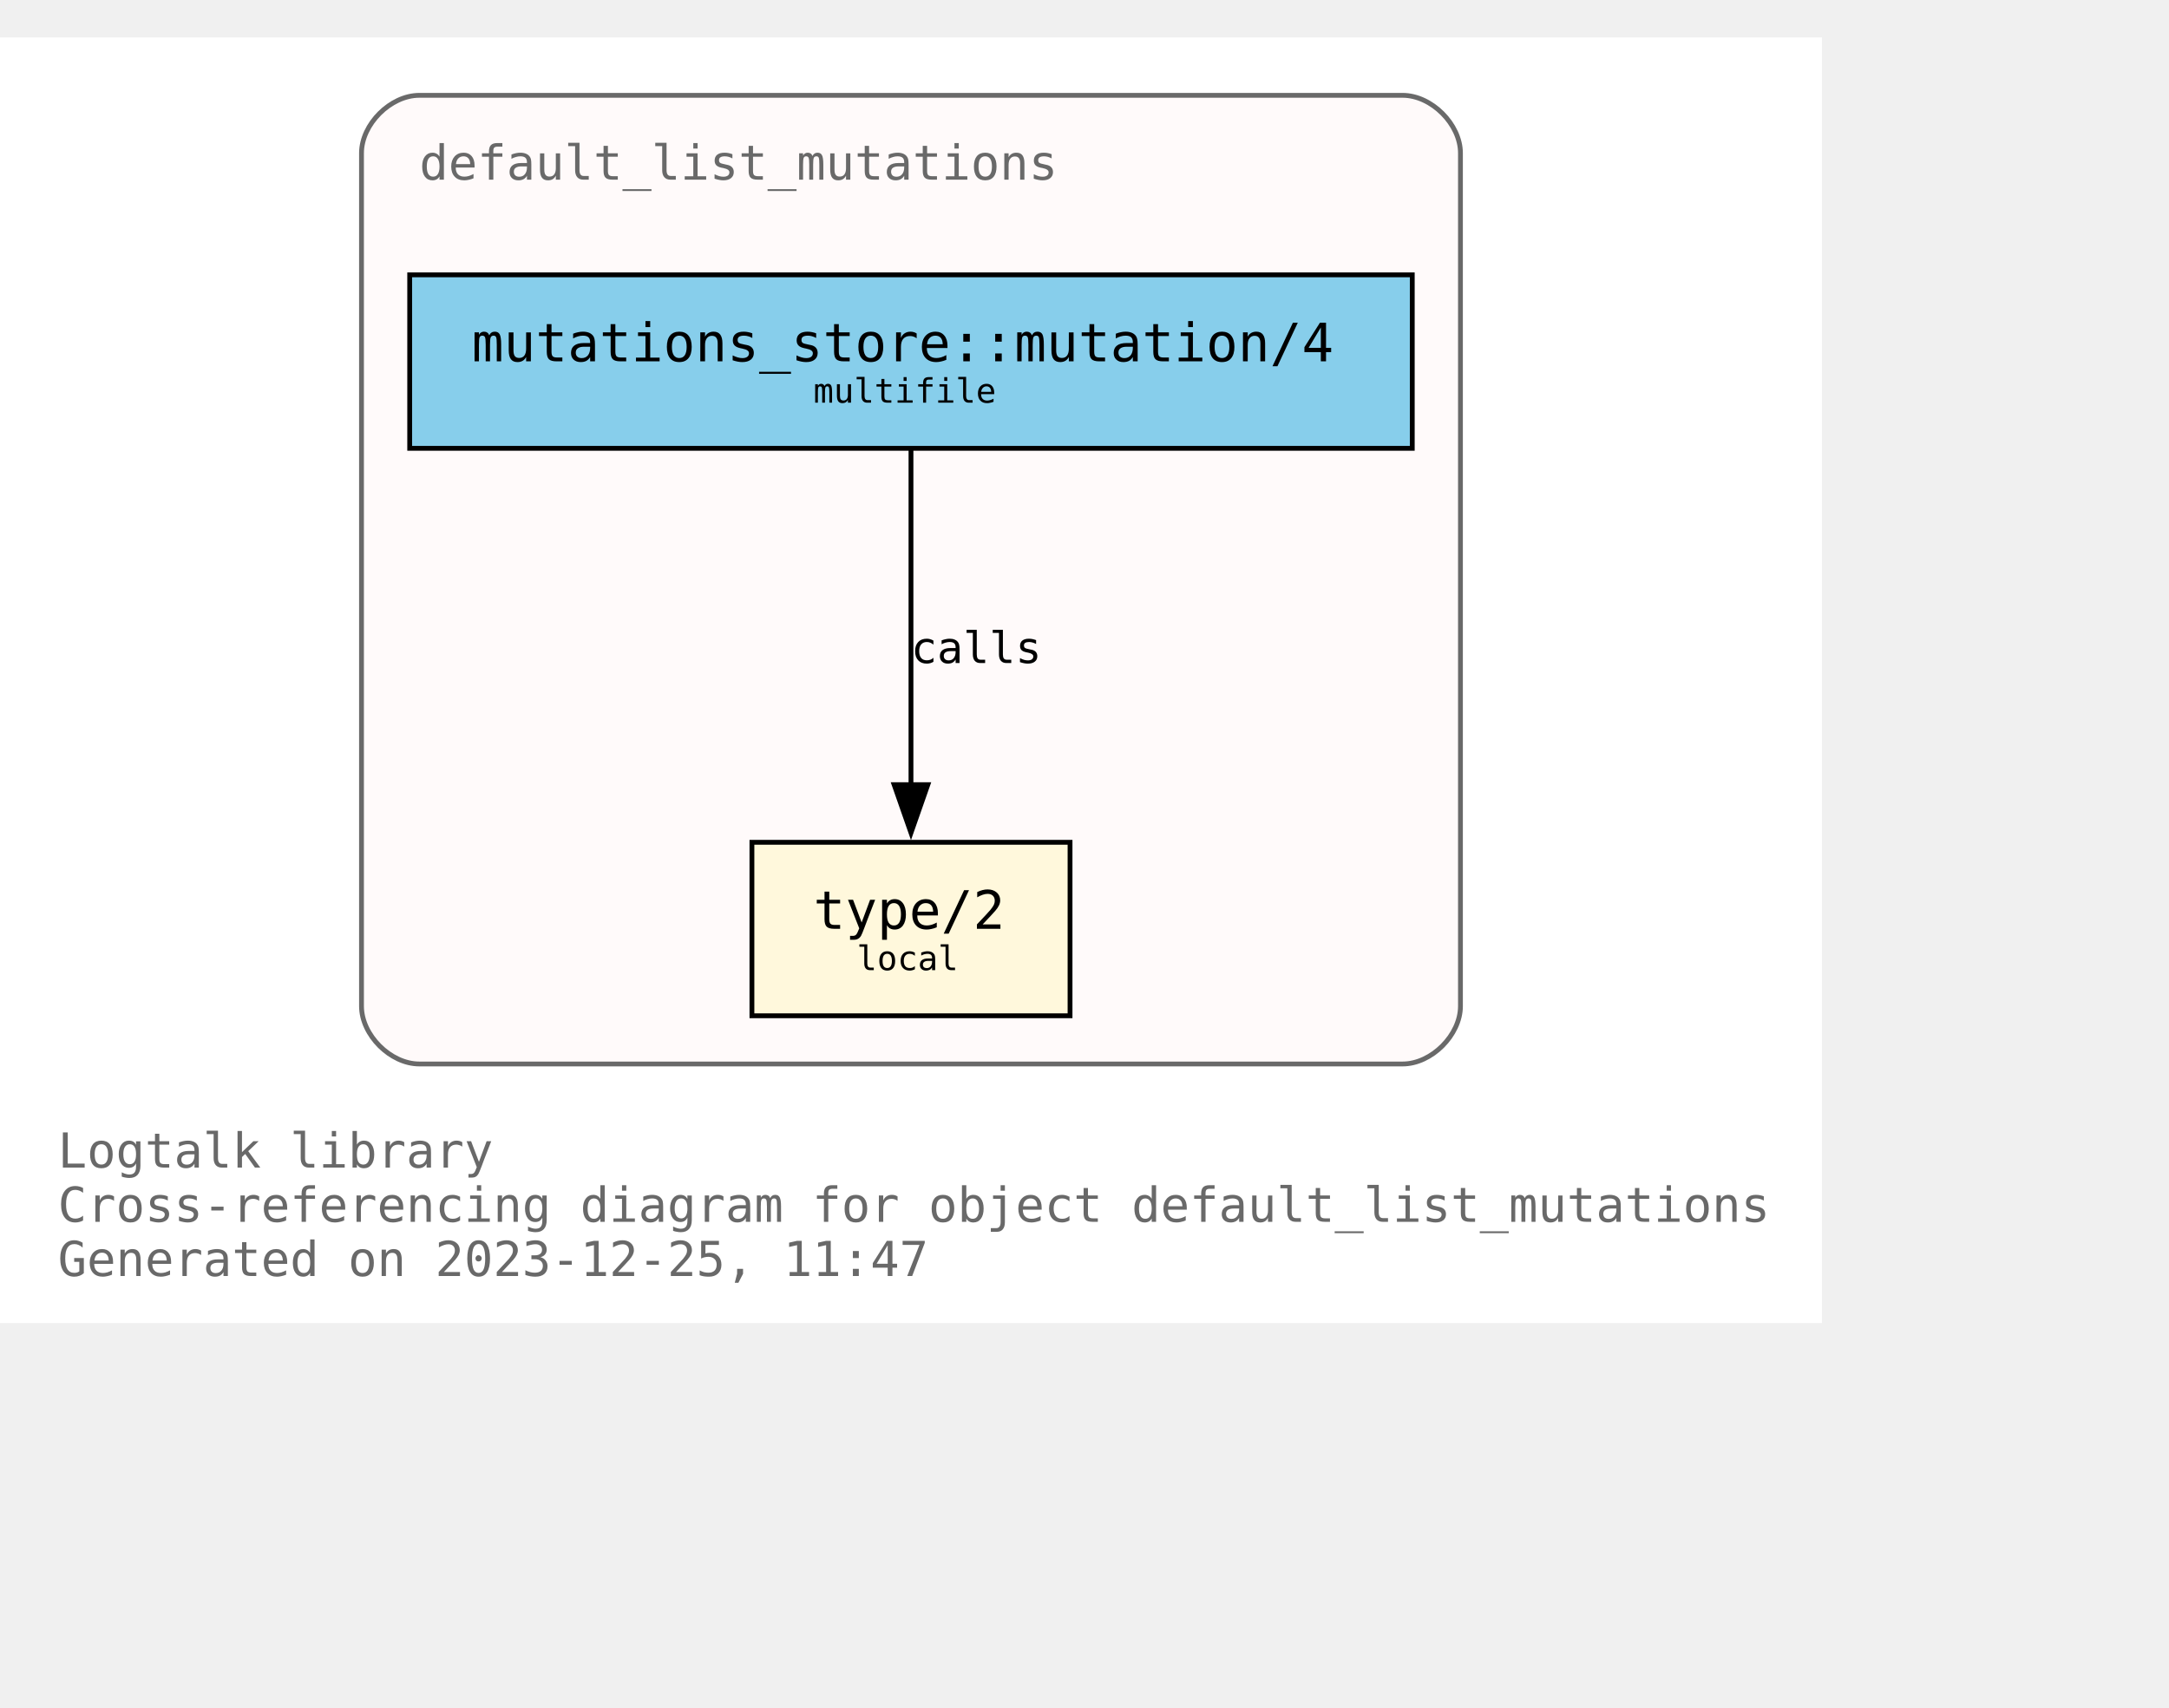
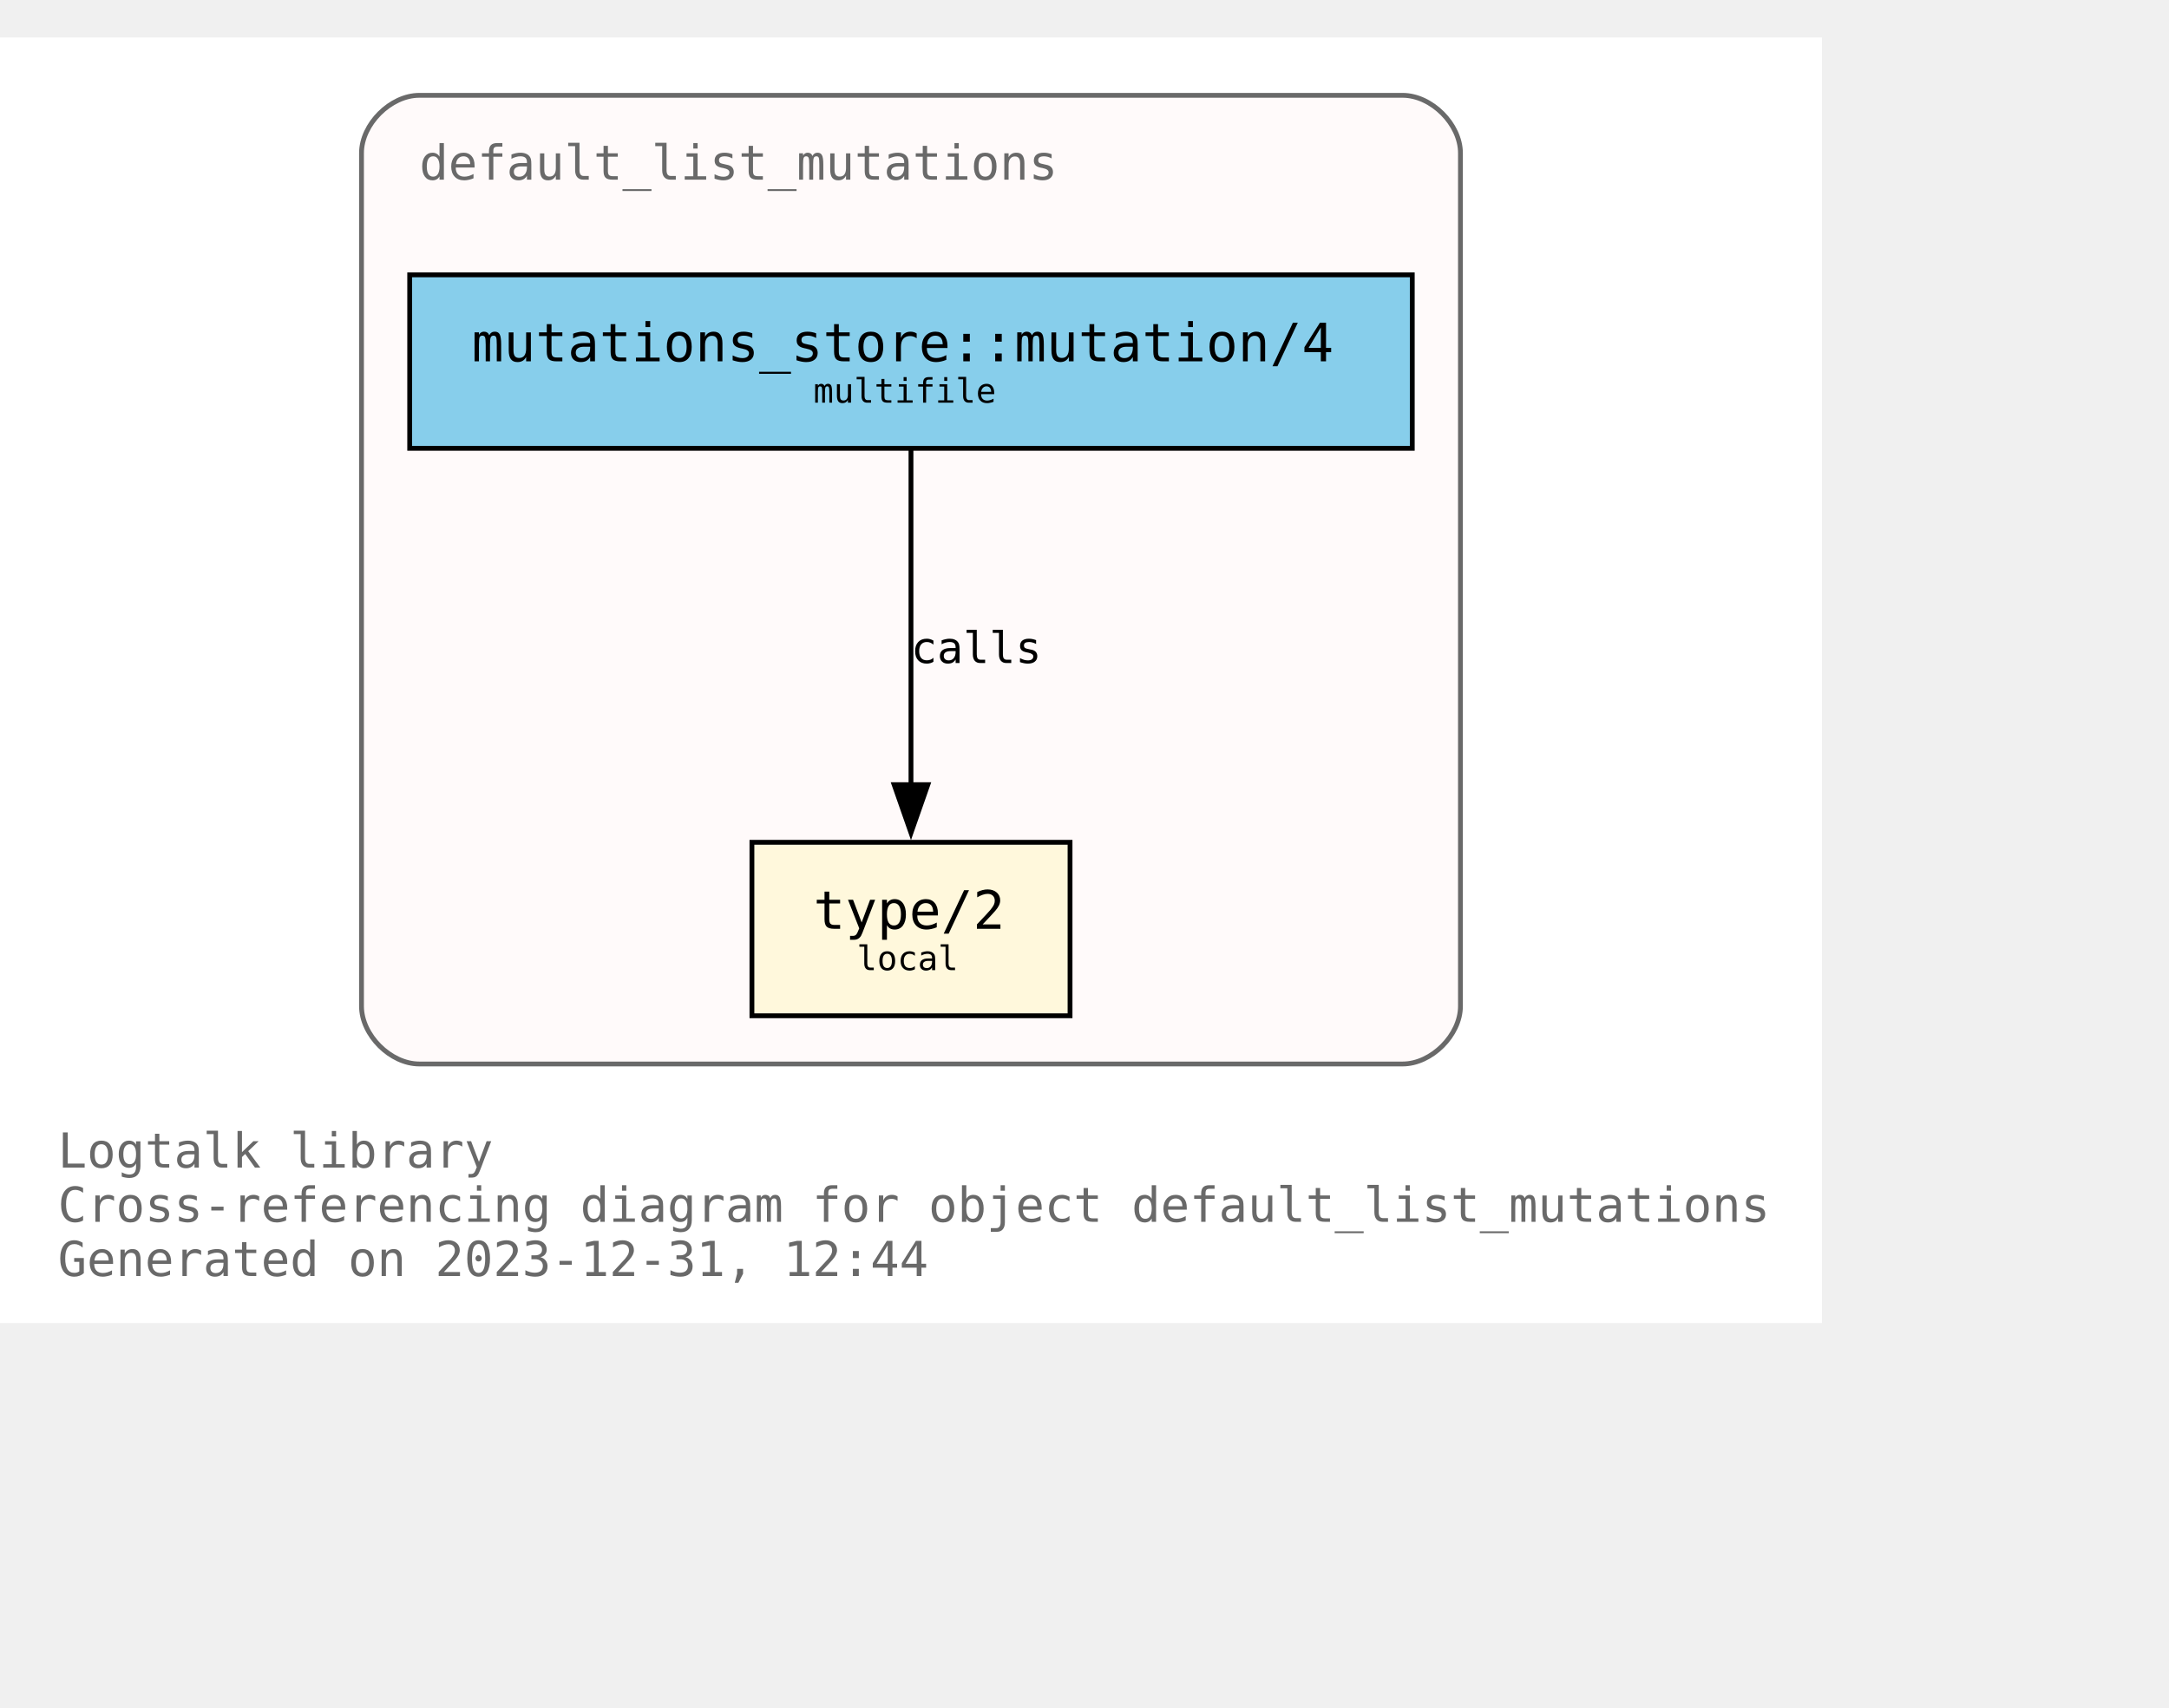
<svg xmlns="http://www.w3.org/2000/svg" xmlns:xlink="http://www.w3.org/1999/xlink" width="522pt" height="411pt" viewBox="72.00 72.00 450.00 338.75">
  <g id="graph0" class="graph" transform="scale(1 1) rotate(0) translate(76 334.75)">
    <polygon fill="white" stroke="none" points="-4,4 -4,-262.75 374,-262.75 374,4 -4,4" />
    <text text-anchor="start" x="8" y="-28.25" font-family="Monospace" font-size="10.00" fill="dimgray">Logtalk library</text>
    <text text-anchor="start" x="8" y="-17" font-family="Monospace" font-size="10.00" fill="dimgray">Cross-referencing diagram for object default_list_mutations</text>
-     <text text-anchor="start" x="8" y="-5.75" font-family="Monospace" font-size="10.00" fill="dimgray">Generated on 2023-12-25, 11:47</text>
+     <text text-anchor="start" x="8" y="-5.75" font-family="Monospace" font-size="10.00" fill="dimgray">Generated on 2023-12-31, 12:44</text>
    <g id="clust1" class="cluster">
      <g id="a_clust1">
        <a xlink:title="default_list_mutations">
          <path fill="snow" stroke="dimgray" d="M83,-49.75C83,-49.75 287,-49.75 287,-49.75 293,-49.75 299,-55.75 299,-61.75 299,-61.75 299,-238.75 299,-238.75 299,-244.75 293,-250.75 287,-250.75 287,-250.75 83,-250.75 83,-250.75 77,-250.75 71,-244.75 71,-238.75 71,-238.75 71,-61.75 71,-61.75 71,-55.75 77,-49.75 83,-49.75" />
          <g id="a_clust1_0">
-             <a xlink:href="https://github.com/LogtalkDotOrg/logtalk3/tree/460f70dafb445ef6c0690156bcf6f01dddf73d96/library/mutations/default_list_mutations.lgt" xlink:title="https://github.com/LogtalkDotOrg/logtalk3/tree/460f70dafb445ef6c0690156bcf6f01dddf73d96/library/mutations/default_list_mutations.lgt">
+             <a xlink:href="https://github.com/LogtalkDotOrg/logtalk3/tree/f0ef54f0957fd8cd098294ac60a8dcf87b21f0a9/library/mutations/default_list_mutations.lgt" xlink:title="https://github.com/LogtalkDotOrg/logtalk3/tree/f0ef54f0957fd8cd098294ac60a8dcf87b21f0a9/library/mutations/default_list_mutations.lgt">
              <text text-anchor="start" x="83" y="-233.25" font-family="Monospace" font-size="10.00" fill="dimgray">default_list_mutations</text>
            </a>
          </g>
        </a>
      </g>
    </g>
    <g id="node1" class="node">
      <g id="a_node1">
-         <a xlink:href="https://github.com/LogtalkDotOrg/logtalk3/tree/460f70dafb445ef6c0690156bcf6f01dddf73d96/library/mutations/default_list_mutations.lgt#L67" xlink:title="https://github.com/LogtalkDotOrg/logtalk3/tree/460f70dafb445ef6c0690156bcf6f01dddf73d96/library/mutations/default_list_mutations.lgt#L67">
+         <a xlink:href="https://github.com/LogtalkDotOrg/logtalk3/tree/f0ef54f0957fd8cd098294ac60a8dcf87b21f0a9/library/mutations/default_list_mutations.lgt#L67" xlink:title="https://github.com/LogtalkDotOrg/logtalk3/tree/f0ef54f0957fd8cd098294ac60a8dcf87b21f0a9/library/mutations/default_list_mutations.lgt#L67">
          <polygon fill="cornsilk" stroke="black" points="218,-95.75 152,-95.75 152,-59.75 218,-59.75 218,-95.75" />
          <text text-anchor="start" x="159.88" y="-78.58" font-family="Monospace" font-size="9.00"> </text>
          <text text-anchor="start" x="164.75" y="-77.8" font-family="Monospace" font-size="11.00">type/2</text>
          <text text-anchor="start" x="204.88" y="-78.58" font-family="Monospace" font-size="9.00"> </text>
          <text text-anchor="start" x="159.88" y="-67.7" font-family="Monospace" font-size="9.00"> </text>
          <text text-anchor="start" x="173.75" y="-69.22" font-family="Monospace" font-size="7.00">local</text>
          <text text-anchor="start" x="204.88" y="-67.7" font-family="Monospace" font-size="9.00"> </text>
        </a>
      </g>
    </g>
    <g id="node2" class="node">
      <g id="a_node2">
-         <a xlink:href="https://github.com/LogtalkDotOrg/logtalk3/tree/460f70dafb445ef6c0690156bcf6f01dddf73d96/library/mutations/default_list_mutations.lgt#L41" xlink:title="https://github.com/LogtalkDotOrg/logtalk3/tree/460f70dafb445ef6c0690156bcf6f01dddf73d96/library/mutations/default_list_mutations.lgt#L41">
+         <a xlink:href="https://github.com/LogtalkDotOrg/logtalk3/tree/f0ef54f0957fd8cd098294ac60a8dcf87b21f0a9/library/mutations/default_list_mutations.lgt#L41" xlink:title="https://github.com/LogtalkDotOrg/logtalk3/tree/f0ef54f0957fd8cd098294ac60a8dcf87b21f0a9/library/mutations/default_list_mutations.lgt#L41">
          <polygon fill="skyblue" stroke="black" points="289,-213.5 81,-213.5 81,-177.5 289,-177.5 289,-213.5" />
          <text text-anchor="start" x="88.88" y="-196.32" font-family="Monospace" font-size="9.00"> </text>
          <text text-anchor="start" x="93.88" y="-195.55" font-family="Monospace" font-size="11.00">mutations_store::mutation/4</text>
          <text text-anchor="start" x="275.88" y="-196.32" font-family="Monospace" font-size="9.00"> </text>
          <text text-anchor="start" x="88.88" y="-185.45" font-family="Monospace" font-size="9.00"> </text>
          <text text-anchor="start" x="164.75" y="-186.97" font-family="Monospace" font-size="7.00">multifile</text>
          <text text-anchor="start" x="275.88" y="-185.45" font-family="Monospace" font-size="9.00"> </text>
        </a>
      </g>
    </g>
    <g id="edge1" class="edge">
      <g id="a_edge1">
-         <a xlink:href="https://github.com/LogtalkDotOrg/logtalk3/tree/460f70dafb445ef6c0690156bcf6f01dddf73d96/library/mutations/default_list_mutations.lgt#L41" xlink:title="calls">
+         <a xlink:href="https://github.com/LogtalkDotOrg/logtalk3/tree/f0ef54f0957fd8cd098294ac60a8dcf87b21f0a9/library/mutations/default_list_mutations.lgt#L41" xlink:title="calls">
          <path fill="none" stroke="black" d="M185,-177.17C185,-158.76 185,-129.35 185,-107.46" />
          <polygon fill="black" stroke="black" points="188.5,-107.71 185,-97.71 181.5,-107.71 188.5,-107.71" />
        </a>
      </g>
      <g id="a_edge1-label">
-         <a xlink:href="https://github.com/LogtalkDotOrg/logtalk3/tree/460f70dafb445ef6c0690156bcf6f01dddf73d96/library/mutations/default_list_mutations.lgt#L41" xlink:title="https://github.com/LogtalkDotOrg/logtalk3/tree/460f70dafb445ef6c0690156bcf6f01dddf73d96/library/mutations/default_list_mutations.lgt#L41">
+         <a xlink:href="https://github.com/LogtalkDotOrg/logtalk3/tree/f0ef54f0957fd8cd098294ac60a8dcf87b21f0a9/library/mutations/default_list_mutations.lgt#L41" xlink:title="https://github.com/LogtalkDotOrg/logtalk3/tree/f0ef54f0957fd8cd098294ac60a8dcf87b21f0a9/library/mutations/default_list_mutations.lgt#L41">
          <text text-anchor="start" x="185" y="-132.95" font-family="Monospace" font-size="9.00">calls</text>
        </a>
      </g>
    </g>
  </g>
</svg>
